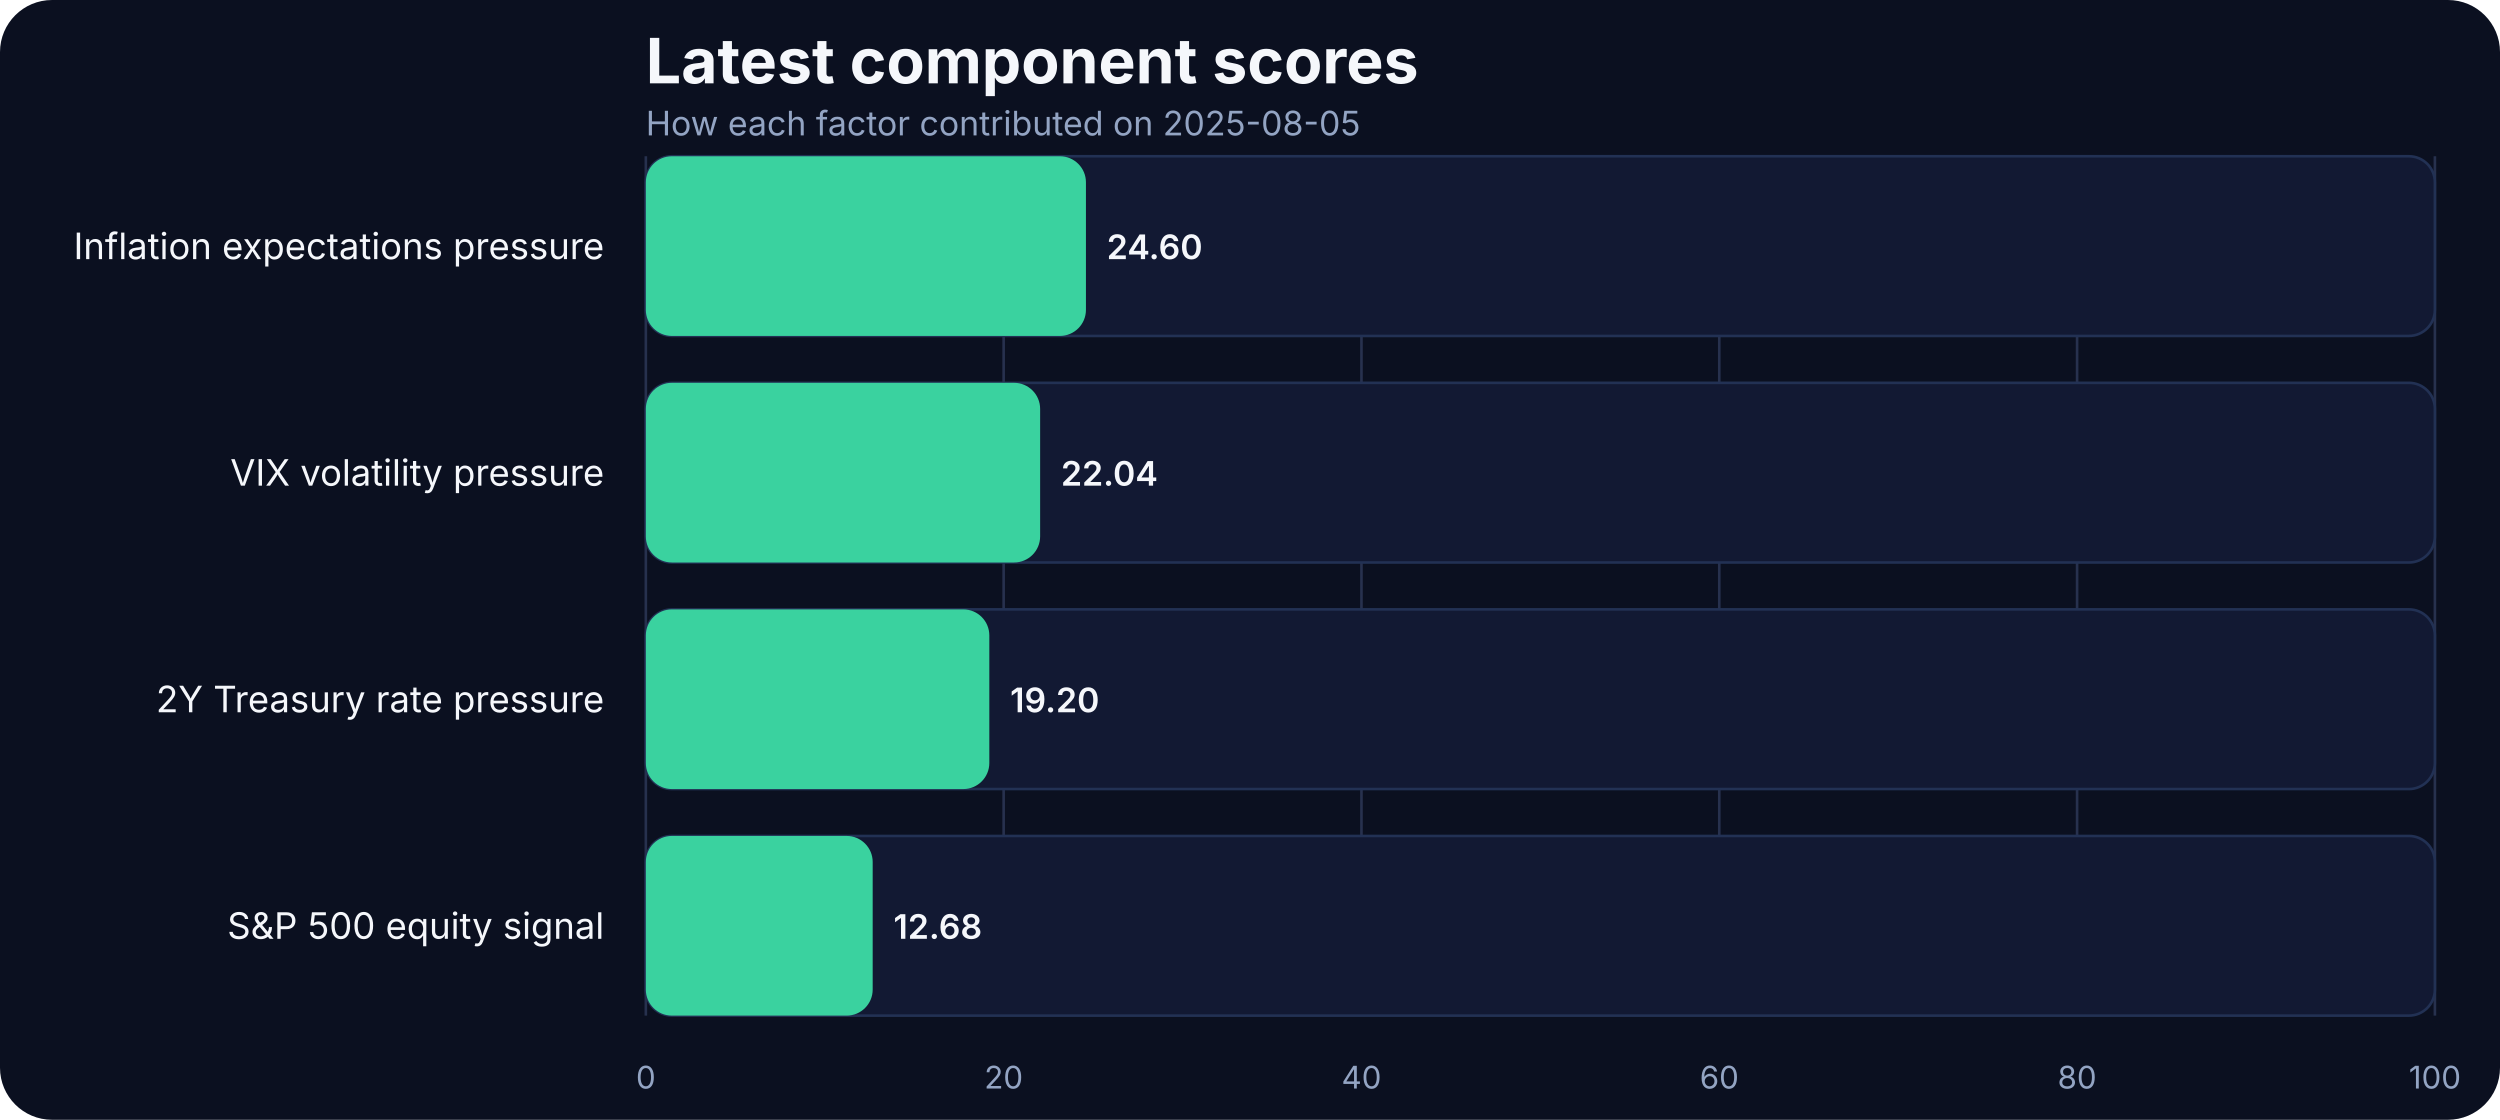
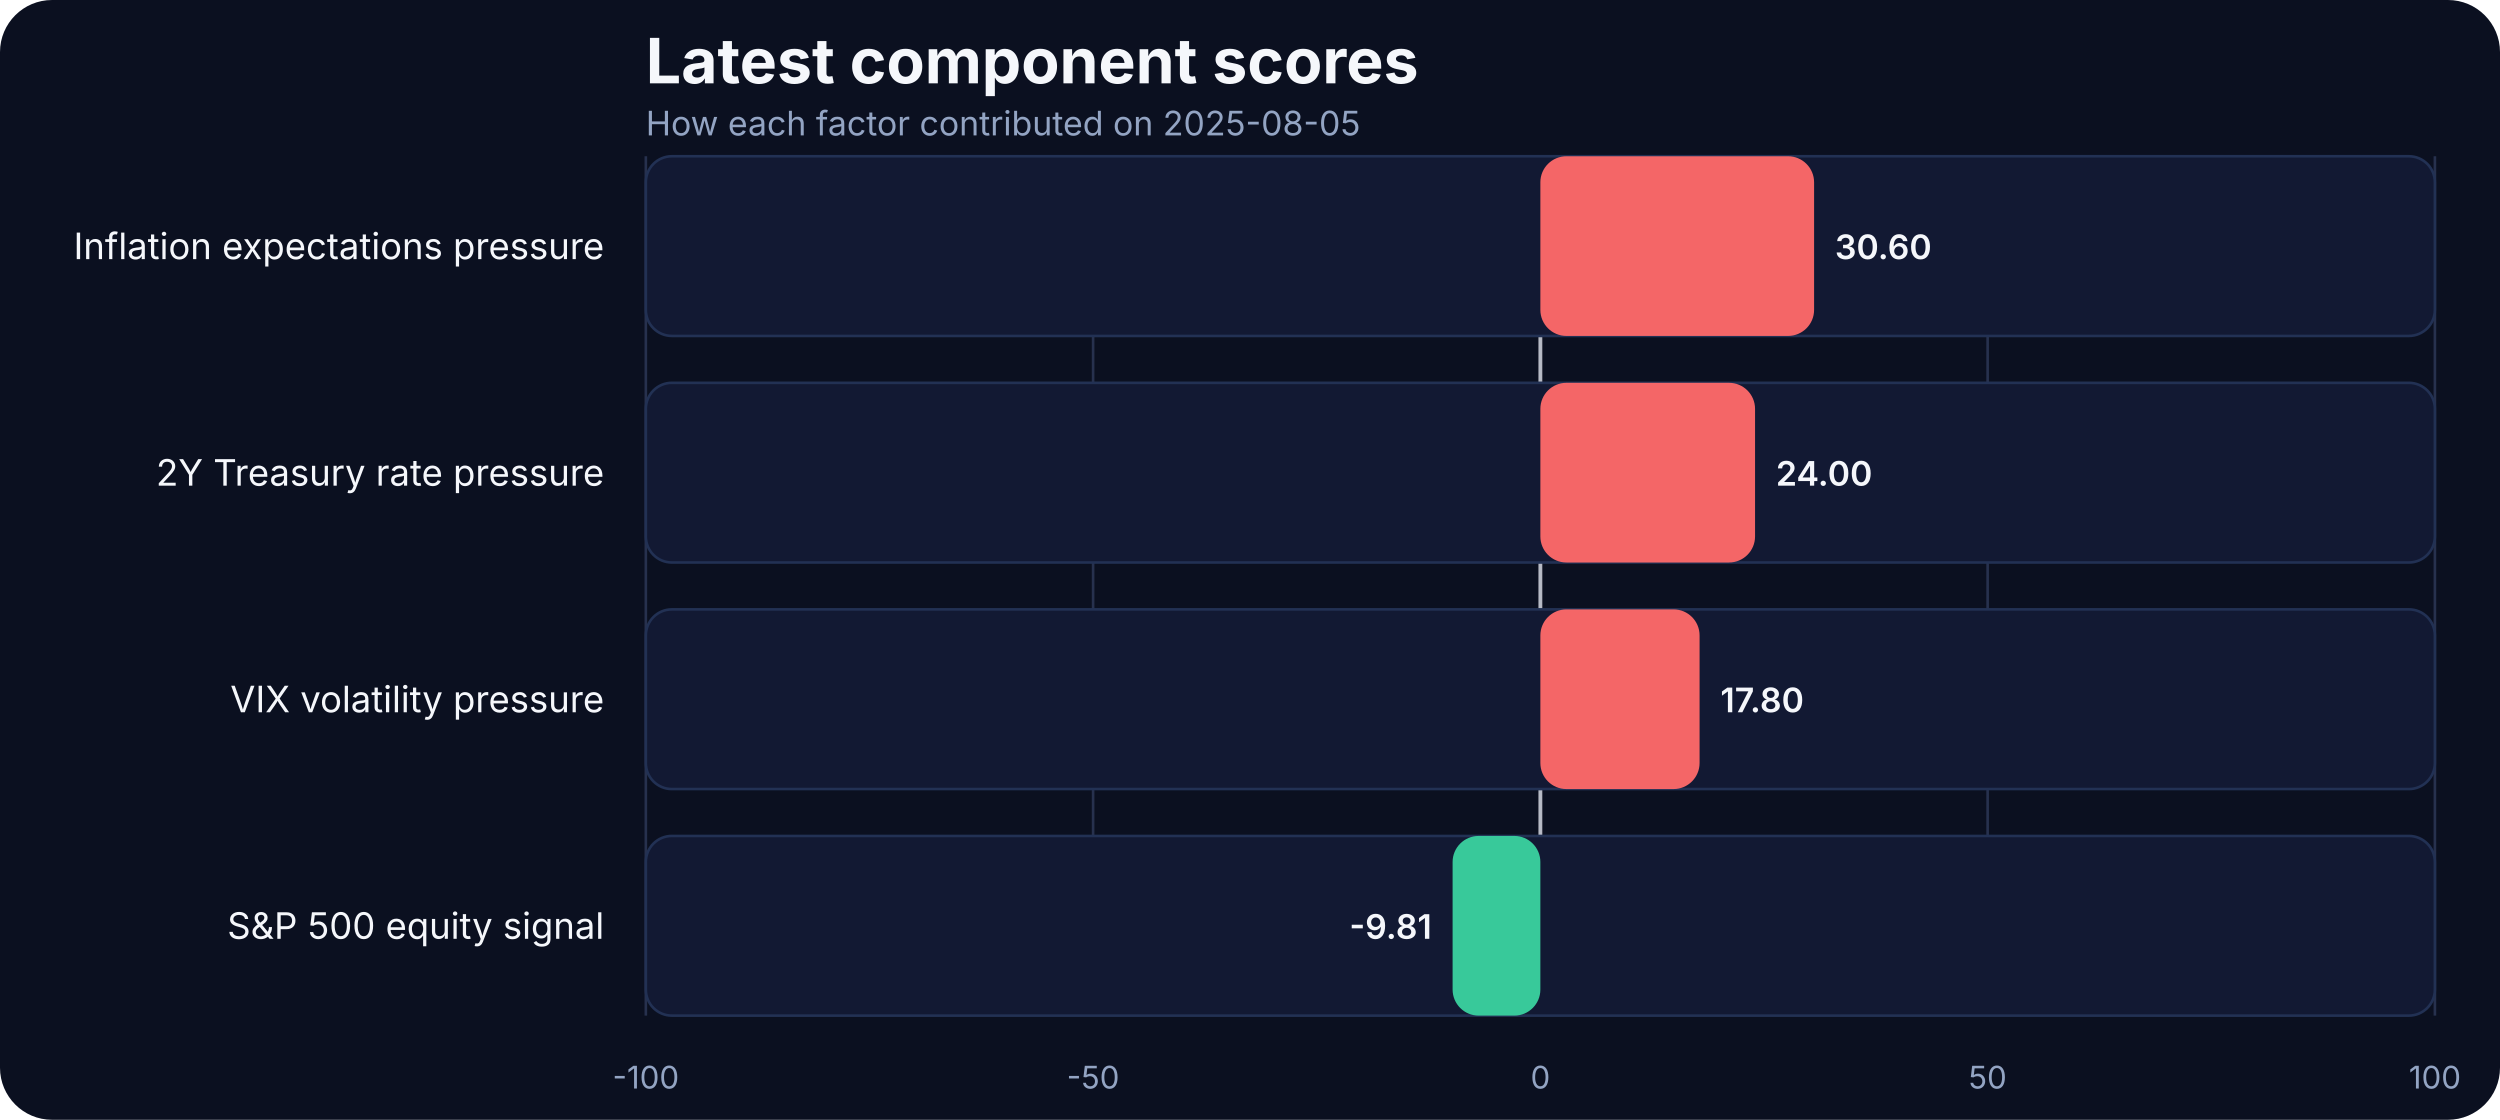
<svg xmlns="http://www.w3.org/2000/svg" width="960" height="430" viewBox="0 0 960 430" role="img" aria-label="Latest component scores">
  <rect width="100%" height="100%" fill="#0b1020" rx="20" />
  <text x="248" y="32" fill="#f5f7fb" font-family="Inter, Arial, sans-serif" font-size="24" font-weight="700">Latest component scores</text>
  <text x="248" y="52" fill="#93a4c3" font-family="Inter, Arial, sans-serif" font-size="13">How each factor contributed on 2025-08-05</text>
  <line x1="248.00" x2="248.00" y1="60" y2="390" stroke="#27314e" stroke-width="1" />
-   <text x="248.00" y="418" text-anchor="middle" fill="#93a4c3" font-family="Inter, Arial, sans-serif" font-size="12">0</text>
-   <line x1="385.40" x2="385.40" y1="60" y2="390" stroke="#27314e" stroke-width="1" />
-   <text x="385.40" y="418" text-anchor="middle" fill="#93a4c3" font-family="Inter, Arial, sans-serif" font-size="12">20</text>
-   <line x1="522.80" x2="522.80" y1="60" y2="390" stroke="#27314e" stroke-width="1" />
-   <text x="522.80" y="418" text-anchor="middle" fill="#93a4c3" font-family="Inter, Arial, sans-serif" font-size="12">40</text>
-   <line x1="660.20" x2="660.20" y1="60" y2="390" stroke="#27314e" stroke-width="1" />
-   <text x="660.20" y="418" text-anchor="middle" fill="#93a4c3" font-family="Inter, Arial, sans-serif" font-size="12">60</text>
-   <line x1="797.60" x2="797.60" y1="60" y2="390" stroke="#27314e" stroke-width="1" />
-   <text x="797.60" y="418" text-anchor="middle" fill="#93a4c3" font-family="Inter, Arial, sans-serif" font-size="12">80</text>
+   <text x="248.00" y="418" text-anchor="middle" fill="#93a4c3" font-family="Inter, Arial, sans-serif" font-size="12">-100</text>
+   <line x1="419.75" x2="419.75" y1="60" y2="390" stroke="#27314e" stroke-width="1" />
+   <text x="419.75" y="418" text-anchor="middle" fill="#93a4c3" font-family="Inter, Arial, sans-serif" font-size="12">-50</text>
+   <line x1="591.50" x2="591.50" y1="60" y2="390" stroke="#27314e" stroke-width="1" />
+   <text x="591.50" y="418" text-anchor="middle" fill="#93a4c3" font-family="Inter, Arial, sans-serif" font-size="12">0</text>
+   <line x1="763.25" x2="763.25" y1="60" y2="390" stroke="#27314e" stroke-width="1" />
+   <text x="763.25" y="418" text-anchor="middle" fill="#93a4c3" font-family="Inter, Arial, sans-serif" font-size="12">50</text>
  <line x1="935.00" x2="935.00" y1="60" y2="390" stroke="#27314e" stroke-width="1" />
  <text x="935.00" y="418" text-anchor="middle" fill="#93a4c3" font-family="Inter, Arial, sans-serif" font-size="12">100</text>
+   <line x1="591.50" x2="591.50" y1="60" y2="390" stroke="#f5f7fb" stroke-width="1.5" opacity="0.7" />
  <text x="232" y="99.50" text-anchor="end" fill="#f5f7fb" font-family="Inter, Arial, sans-serif" font-size="14">Inflation expectations pressure</text>
  <rect x="248" y="60.00" width="687.00" height="69.00" rx="10" fill="#121933" stroke="#223154" />
-   <rect x="248" y="60.00" width="169.00" height="69.00" rx="10" fill="#3ad29f" />
-   <text x="425.00" y="99.50" text-anchor="start" fill="#f5f7fb" font-family="Inter, Arial, sans-serif" font-size="13" font-weight="600">24.60</text>
-   <text x="232" y="186.50" text-anchor="end" fill="#f5f7fb" font-family="Inter, Arial, sans-serif" font-size="14">VIX volatility pressure</text>
+   <rect x="591.50" y="60.00" width="105.11" height="69.00" rx="10" fill="#ff6a6a" opacity="0.95" />
+   <text x="704.61" y="99.50" text-anchor="start" fill="#f5f7fb" font-family="Inter, Arial, sans-serif" font-size="13" font-weight="600">30.60</text>
+   <text x="232" y="186.50" text-anchor="end" fill="#f5f7fb" font-family="Inter, Arial, sans-serif" font-size="14">2Y Treasury rate pressure</text>
  <rect x="248" y="147.00" width="687.00" height="69.00" rx="10" fill="#121933" stroke="#223154" />
-   <rect x="248" y="147.00" width="151.41" height="69.00" rx="10" fill="#3ad29f" />
-   <text x="407.41" y="186.50" text-anchor="start" fill="#f5f7fb" font-family="Inter, Arial, sans-serif" font-size="13" font-weight="600">22.04</text>
-   <text x="232" y="273.50" text-anchor="end" fill="#f5f7fb" font-family="Inter, Arial, sans-serif" font-size="14">2Y Treasury rate pressure</text>
+   <rect x="591.50" y="147.00" width="82.44" height="69.00" rx="10" fill="#ff6a6a" opacity="0.95" />
+   <text x="681.94" y="186.50" text-anchor="start" fill="#f5f7fb" font-family="Inter, Arial, sans-serif" font-size="13" font-weight="600">24.00</text>
+   <text x="232" y="273.50" text-anchor="end" fill="#f5f7fb" font-family="Inter, Arial, sans-serif" font-size="14">VIX volatility pressure</text>
  <rect x="248" y="234.00" width="687.00" height="69.00" rx="10" fill="#121933" stroke="#223154" />
-   <rect x="248" y="234.00" width="131.90" height="69.00" rx="10" fill="#3ad29f" />
-   <text x="387.90" y="273.50" text-anchor="start" fill="#f5f7fb" font-family="Inter, Arial, sans-serif" font-size="13" font-weight="600">19.20</text>
+   <rect x="591.50" y="234.00" width="61.14" height="69.00" rx="10" fill="#ff6a6a" opacity="0.95" />
+   <text x="660.64" y="273.50" text-anchor="start" fill="#f5f7fb" font-family="Inter, Arial, sans-serif" font-size="13" font-weight="600">17.80</text>
  <text x="232" y="360.50" text-anchor="end" fill="#f5f7fb" font-family="Inter, Arial, sans-serif" font-size="14">S&amp;P 500 equity signal</text>
  <rect x="248" y="321.00" width="687.00" height="69.00" rx="10" fill="#121933" stroke="#223154" />
-   <rect x="248" y="321.00" width="87.11" height="69.00" rx="10" fill="#3ad29f" />
-   <text x="343.11" y="360.50" text-anchor="start" fill="#f5f7fb" font-family="Inter, Arial, sans-serif" font-size="13" font-weight="600">12.68</text>
+   <rect x="557.80" y="321.00" width="33.70" height="69.00" rx="10" fill="#3ad29f" opacity="0.95" />
+   <text x="549.80" y="360.50" text-anchor="end" fill="#f5f7fb" font-family="Inter, Arial, sans-serif" font-size="13" font-weight="600">-9.81</text>
</svg>
